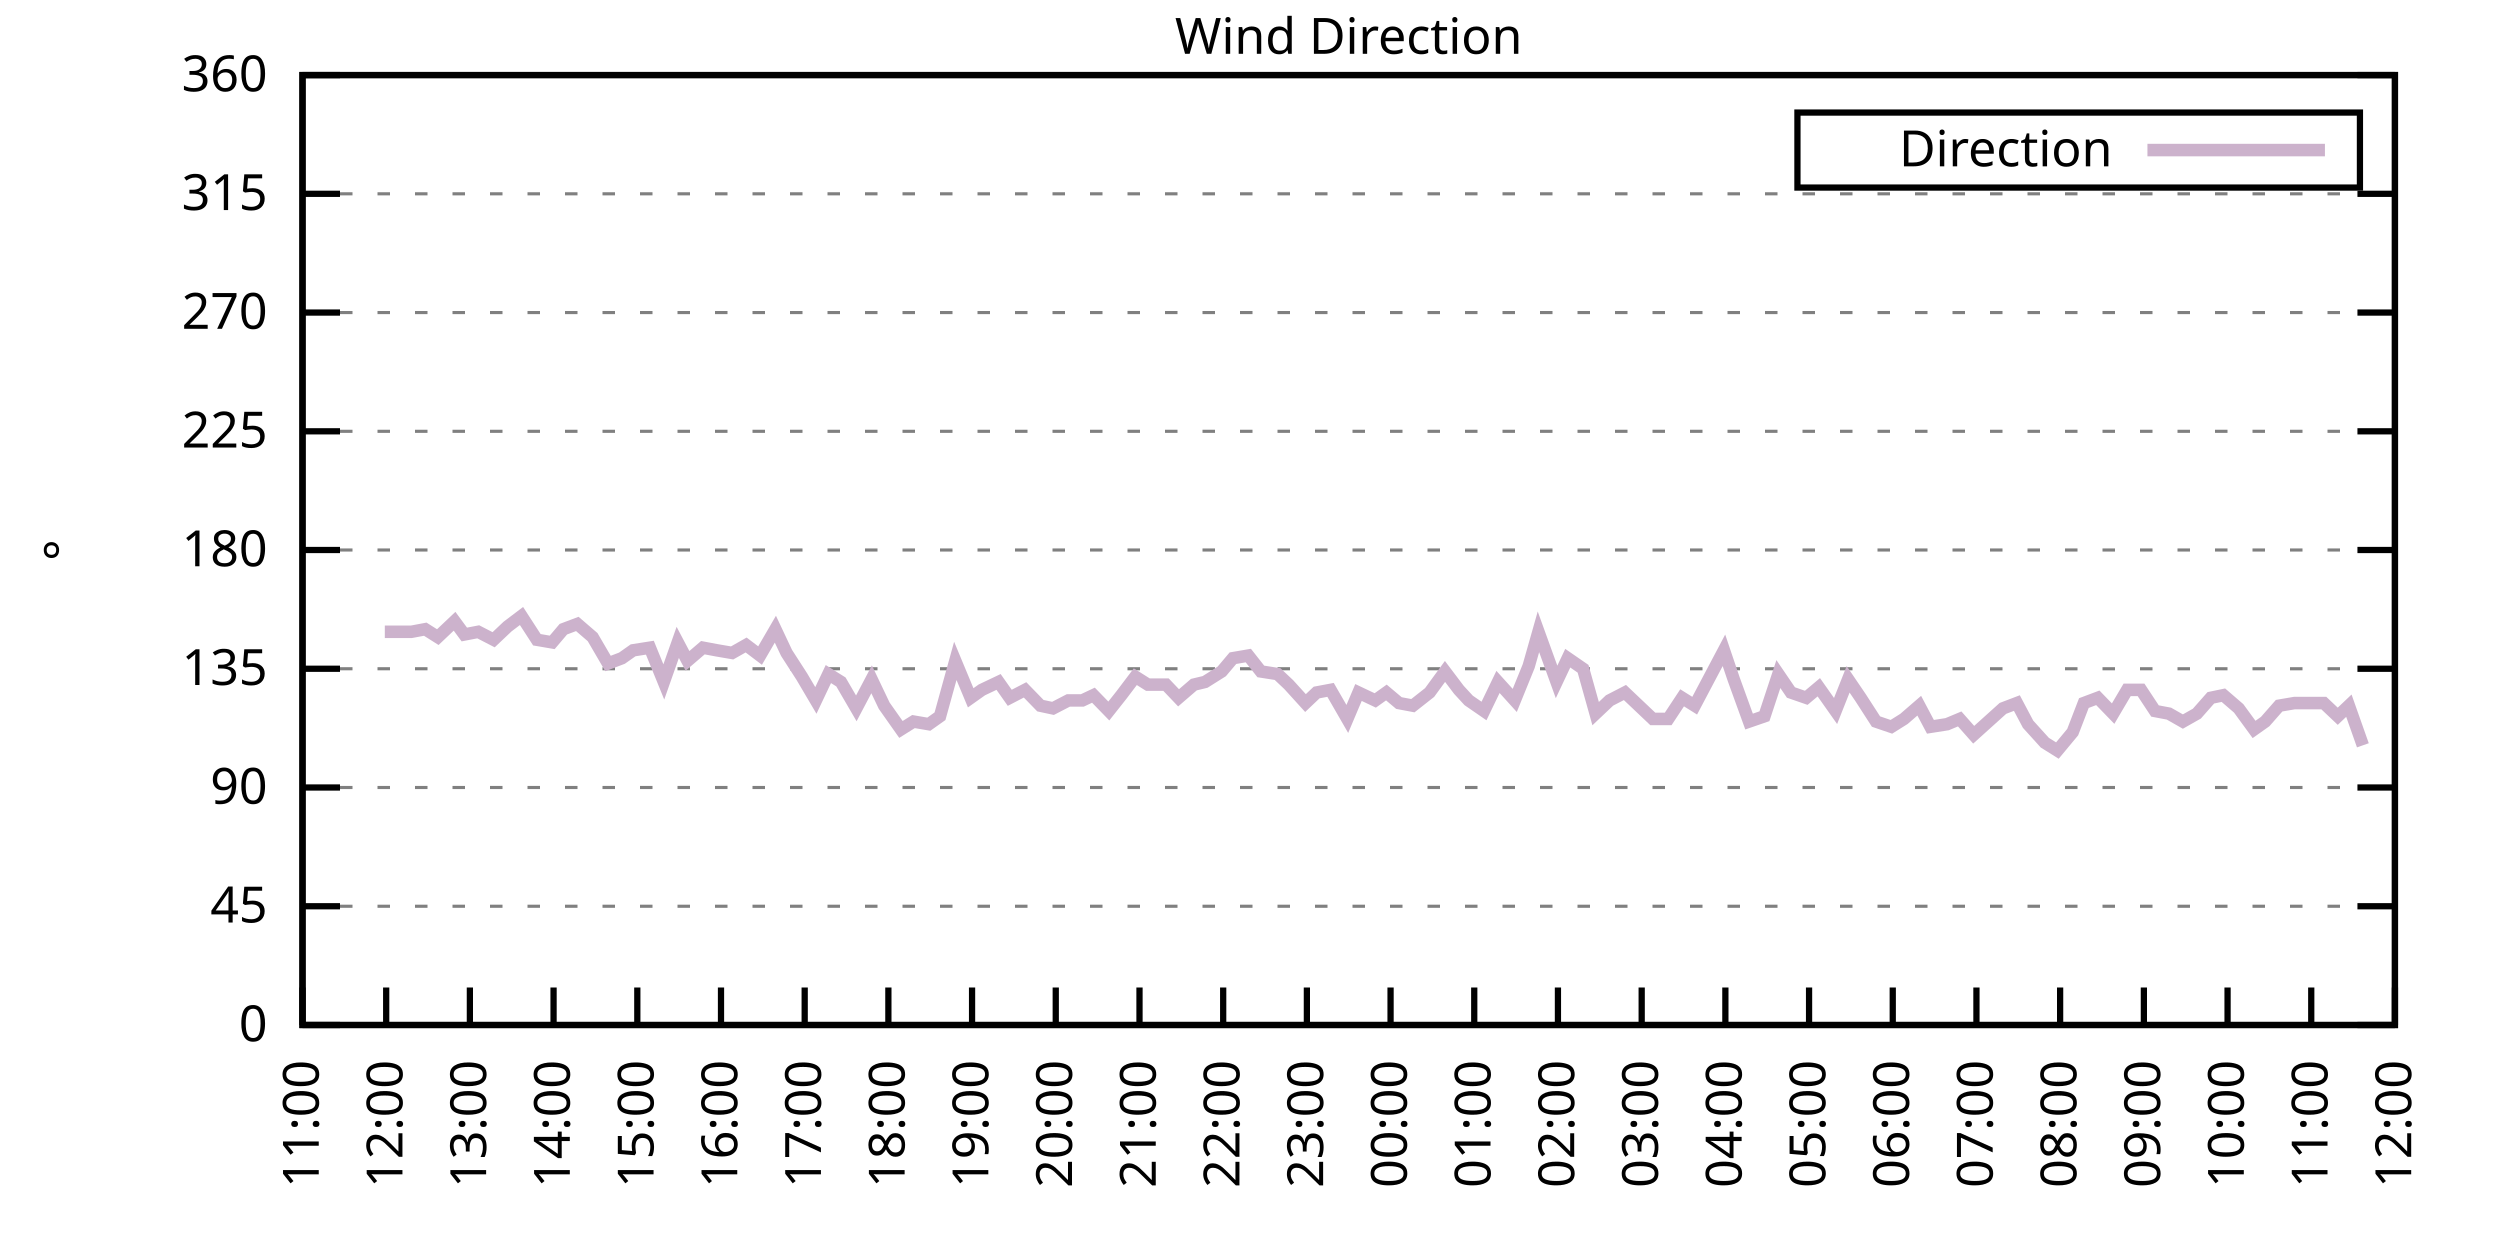
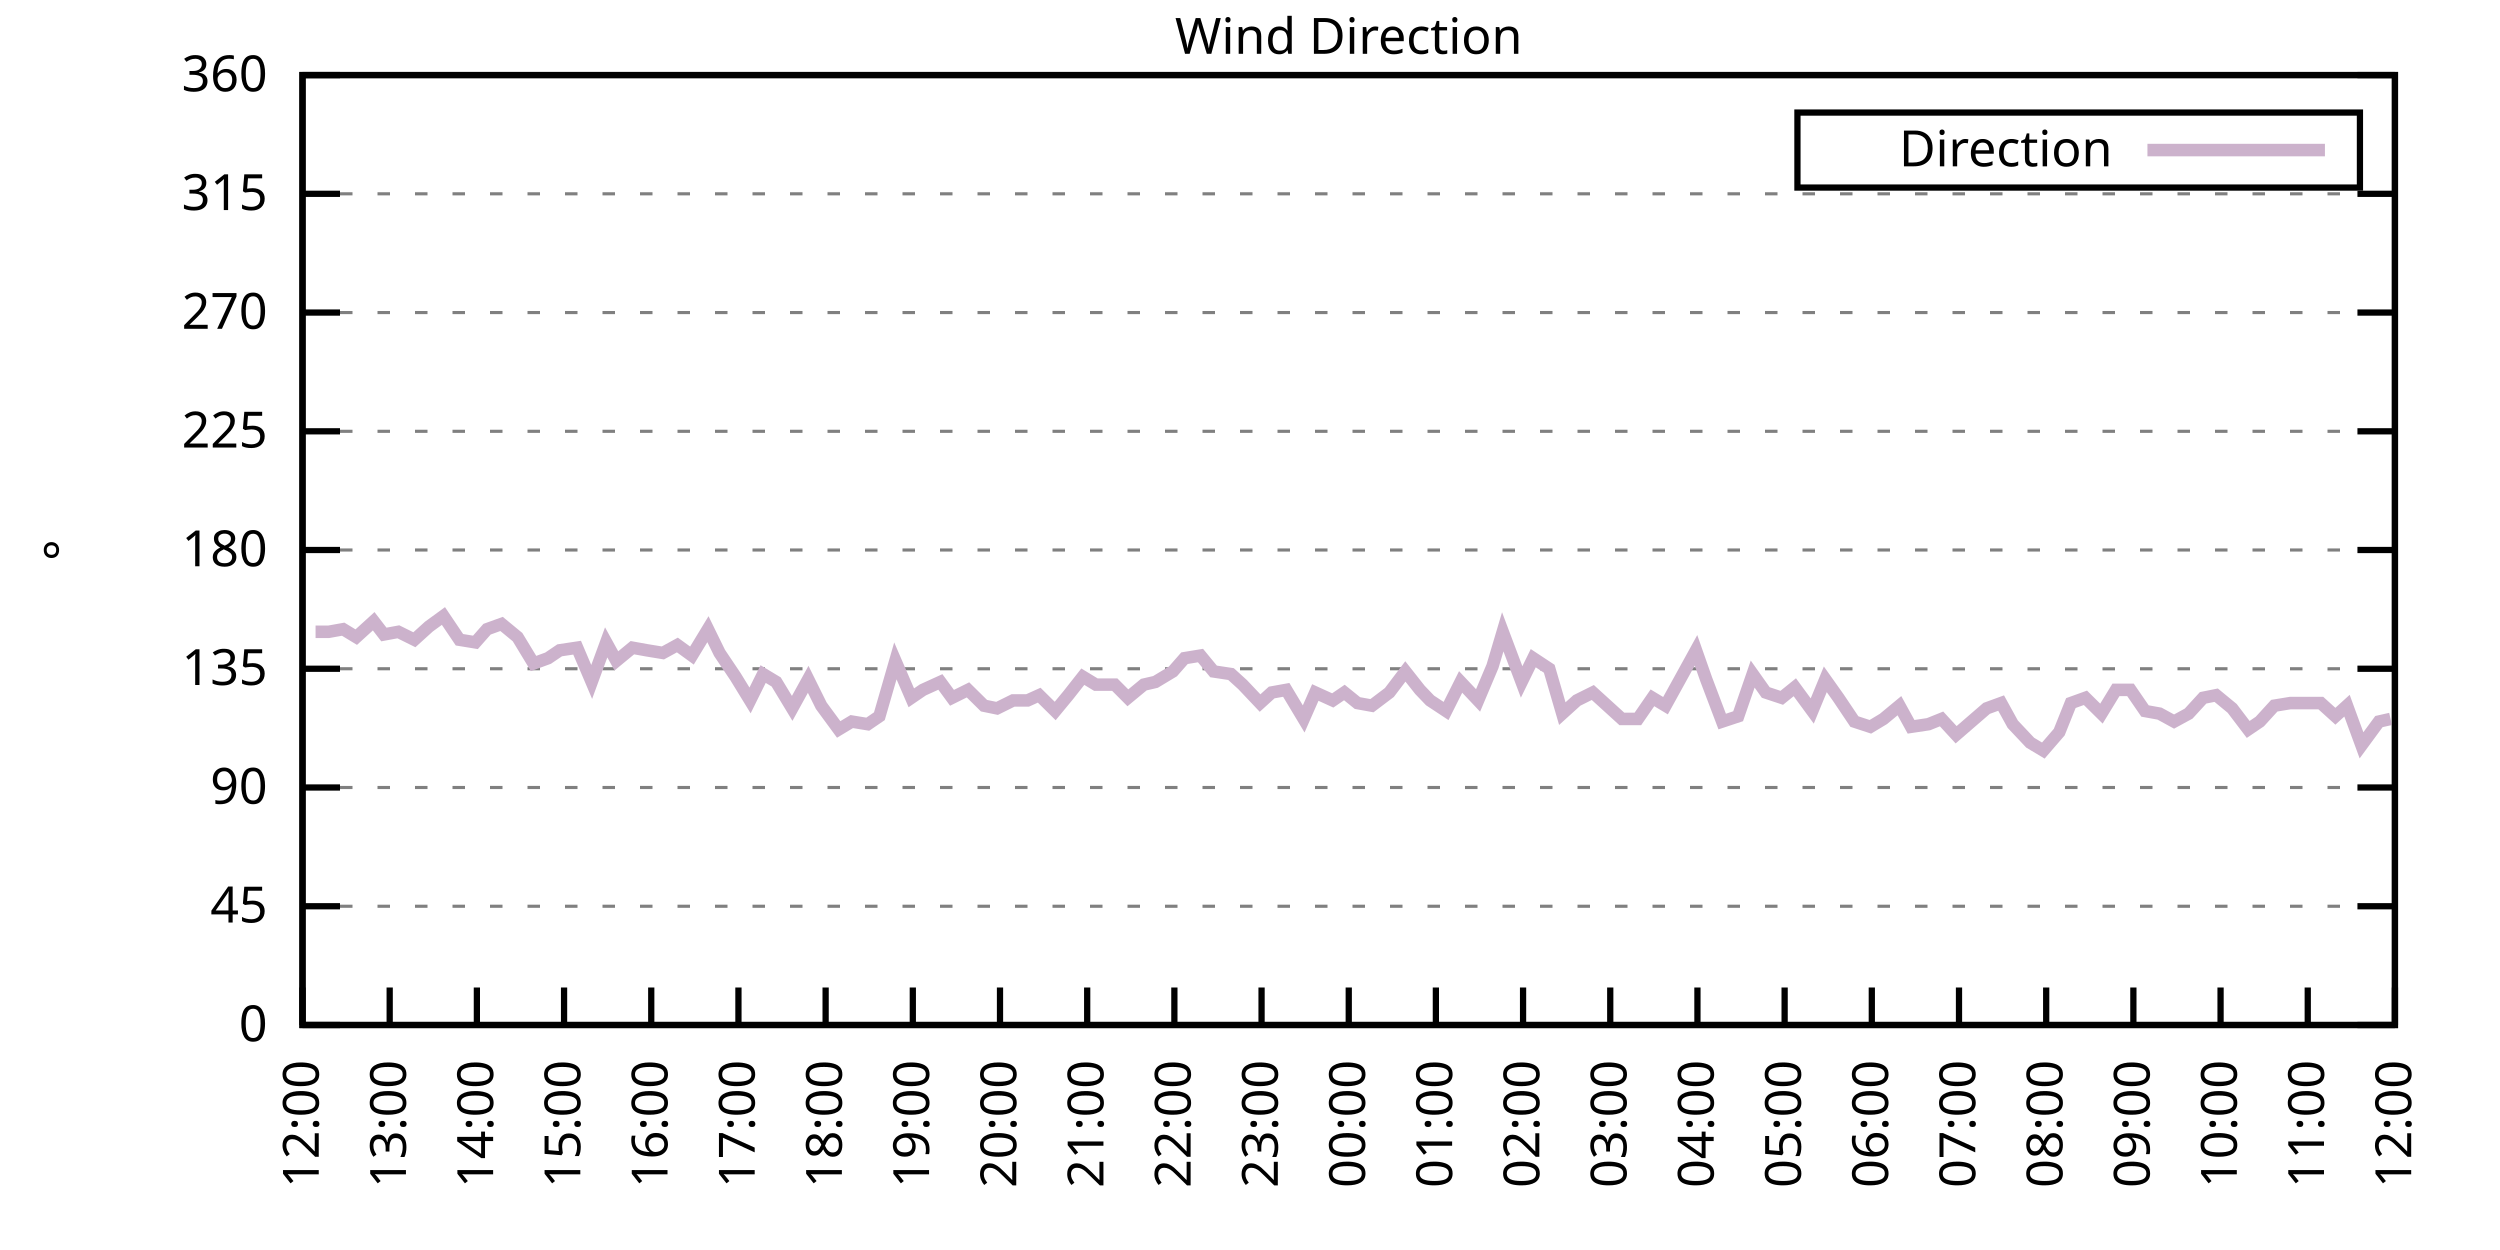
<svg xmlns="http://www.w3.org/2000/svg" xmlns:xlink="http://www.w3.org/1999/xlink" width="400" height="200" viewBox="0 0 400 200">
  <g id="gnuplot_canvas">
    <rect x="0" y="0" width="400" height="200" fill="none" />
    <defs>
      <circle id="gpDot" r="0.5" stroke-width="0.5" stroke="currentColor" />
      <path id="gpPt0" stroke-width="0.333" stroke="currentColor" d="M-1,0 h2 M0,-1 v2" />
      <path id="gpPt1" stroke-width="0.333" stroke="currentColor" d="M-1,-1 L1,1 M1,-1 L-1,1" />
      <path id="gpPt2" stroke-width="0.333" stroke="currentColor" d="M-1,0 L1,0 M0,-1 L0,1 M-1,-1 L1,1 M-1,1 L1,-1" />
      <rect id="gpPt3" stroke-width="0.333" stroke="currentColor" x="-1" y="-1" width="2" height="2" />
      <rect id="gpPt4" stroke-width="0.333" stroke="currentColor" fill="currentColor" x="-1" y="-1" width="2" height="2" />
      <circle id="gpPt5" stroke-width="0.333" stroke="currentColor" cx="0" cy="0" r="1" />
      <use xlink:href="#gpPt5" id="gpPt6" fill="currentColor" stroke="none" />
      <path id="gpPt7" stroke-width="0.333" stroke="currentColor" d="M0,-1.33 L-1.33,0.67 L1.33,0.67 z" />
      <use xlink:href="#gpPt7" id="gpPt8" fill="currentColor" stroke="none" />
      <use xlink:href="#gpPt7" id="gpPt9" stroke="currentColor" transform="rotate(180)" />
      <use xlink:href="#gpPt9" id="gpPt10" fill="currentColor" stroke="none" />
      <use xlink:href="#gpPt3" id="gpPt11" stroke="currentColor" transform="rotate(45)" />
      <use xlink:href="#gpPt11" id="gpPt12" fill="currentColor" stroke="none" />
      <path id="gpPt13" stroke-width="0.333" stroke="currentColor" d="M0,1.330 L1.265,0.411 L0.782,-1.067 L-0.782,-1.076 L-1.265,0.411 z" />
      <use xlink:href="#gpPt13" id="gpPt14" fill="currentColor" stroke="none" />
      <filter id="textbox" filterUnits="objectBoundingBox" x="0" y="0" height="1" width="1">
        <feFlood flood-color="white" flood-opacity="1" result="bgnd" />
        <feComposite in="SourceGraphic" in2="bgnd" operator="atop" />
      </filter>
      <filter id="greybox" filterUnits="objectBoundingBox" x="0" y="0" height="1" width="1">
        <feFlood flood-color="lightgrey" flood-opacity="1" result="grey" />
        <feComposite in="SourceGraphic" in2="grey" operator="atop" />
      </filter>
    </defs>
    <g fill="none" color="white" stroke="currentColor" stroke-width="1.00" stroke-linecap="butt" stroke-linejoin="miter">
</g>
    <g fill="none" color="black" stroke="currentColor" stroke-width="1.00" stroke-linecap="butt" stroke-linejoin="miter">
      <g stroke="none" shape-rendering="crispEdges">
        <polygon fill="rgb(255, 255, 255)" points="48.40,164.00 383.18,164.00 383.18,12.02 48.40,12.02 " />
      </g>
    </g>
    <g fill="none" color="black" stroke="currentColor" stroke-width="1.00" stroke-linecap="butt" stroke-linejoin="miter">
</g>
    <g fill="none" color="black" stroke="black" stroke-width="0.50" stroke-linecap="butt" stroke-linejoin="miter">
</g>
    <g fill="none" color="gray" stroke="currentColor" stroke-width="0.50" stroke-linecap="butt" stroke-linejoin="miter">
      <path stroke="gray" stroke-dasharray="2,4" class="gridline" d="M48.40,164.00 L383.19,164.00  " />
    </g>
    <g fill="none" color="gray" stroke="gray" stroke-width="1.00" stroke-linecap="butt" stroke-linejoin="miter">
</g>
    <g fill="none" color="black" stroke="currentColor" stroke-width="1.00" stroke-linecap="butt" stroke-linejoin="miter">
      <path stroke="black" d="M48.40,164.00 L54.40,164.00 M383.19,164.00 L377.19,164.00  " />
      <g transform="translate(42.80,166.60)" stroke="none" fill="black" font-family="Sans" font-size="8.00" text-anchor="end">
        <text>
          <tspan font-family="Sans"> 0</tspan>
        </text>
      </g>
    </g>
    <g fill="none" color="black" stroke="currentColor" stroke-width="1.00" stroke-linecap="butt" stroke-linejoin="miter">
</g>
    <g fill="none" color="black" stroke="black" stroke-width="0.50" stroke-linecap="butt" stroke-linejoin="miter">
</g>
    <g fill="none" color="gray" stroke="currentColor" stroke-width="0.50" stroke-linecap="butt" stroke-linejoin="miter">
      <path stroke="gray" stroke-dasharray="2,4" class="gridline" d="M48.40,145.00 L383.19,145.00  " />
    </g>
    <g fill="none" color="gray" stroke="gray" stroke-width="1.00" stroke-linecap="butt" stroke-linejoin="miter">
</g>
    <g fill="none" color="black" stroke="currentColor" stroke-width="1.00" stroke-linecap="butt" stroke-linejoin="miter">
      <path stroke="black" d="M48.40,145.00 L54.40,145.00 M383.19,145.00 L377.19,145.00  " />
      <g transform="translate(42.80,147.60)" stroke="none" fill="black" font-family="Sans" font-size="8.00" text-anchor="end">
        <text>
          <tspan font-family="Sans"> 45</tspan>
        </text>
      </g>
    </g>
    <g fill="none" color="black" stroke="currentColor" stroke-width="1.00" stroke-linecap="butt" stroke-linejoin="miter">
</g>
    <g fill="none" color="black" stroke="black" stroke-width="0.50" stroke-linecap="butt" stroke-linejoin="miter">
</g>
    <g fill="none" color="gray" stroke="currentColor" stroke-width="0.50" stroke-linecap="butt" stroke-linejoin="miter">
      <path stroke="gray" stroke-dasharray="2,4" class="gridline" d="M48.40,126.00 L383.19,126.00  " />
    </g>
    <g fill="none" color="gray" stroke="gray" stroke-width="1.00" stroke-linecap="butt" stroke-linejoin="miter">
</g>
    <g fill="none" color="black" stroke="currentColor" stroke-width="1.00" stroke-linecap="butt" stroke-linejoin="miter">
      <path stroke="black" d="M48.40,126.00 L54.40,126.00 M383.19,126.00 L377.19,126.00  " />
      <g transform="translate(42.80,128.60)" stroke="none" fill="black" font-family="Sans" font-size="8.00" text-anchor="end">
        <text>
          <tspan font-family="Sans"> 90</tspan>
        </text>
      </g>
    </g>
    <g fill="none" color="black" stroke="currentColor" stroke-width="1.00" stroke-linecap="butt" stroke-linejoin="miter">
</g>
    <g fill="none" color="black" stroke="black" stroke-width="0.50" stroke-linecap="butt" stroke-linejoin="miter">
</g>
    <g fill="none" color="gray" stroke="currentColor" stroke-width="0.50" stroke-linecap="butt" stroke-linejoin="miter">
      <path stroke="gray" stroke-dasharray="2,4" class="gridline" d="M48.40,107.00 L383.19,107.00  " />
    </g>
    <g fill="none" color="gray" stroke="gray" stroke-width="1.00" stroke-linecap="butt" stroke-linejoin="miter">
</g>
    <g fill="none" color="black" stroke="currentColor" stroke-width="1.00" stroke-linecap="butt" stroke-linejoin="miter">
      <path stroke="black" d="M48.40,107.00 L54.40,107.00 M383.19,107.00 L377.19,107.00  " />
      <g transform="translate(42.80,109.60)" stroke="none" fill="black" font-family="Sans" font-size="8.00" text-anchor="end">
        <text>
          <tspan font-family="Sans"> 135</tspan>
        </text>
      </g>
    </g>
    <g fill="none" color="black" stroke="currentColor" stroke-width="1.00" stroke-linecap="butt" stroke-linejoin="miter">
</g>
    <g fill="none" color="black" stroke="black" stroke-width="0.50" stroke-linecap="butt" stroke-linejoin="miter">
</g>
    <g fill="none" color="gray" stroke="currentColor" stroke-width="0.50" stroke-linecap="butt" stroke-linejoin="miter">
      <path stroke="gray" stroke-dasharray="2,4" class="gridline" d="M48.40,88.00 L383.19,88.00  " />
    </g>
    <g fill="none" color="gray" stroke="gray" stroke-width="1.00" stroke-linecap="butt" stroke-linejoin="miter">
</g>
    <g fill="none" color="black" stroke="currentColor" stroke-width="1.00" stroke-linecap="butt" stroke-linejoin="miter">
      <path stroke="black" d="M48.40,88.00 L54.40,88.00 M383.19,88.00 L377.19,88.00  " />
      <g transform="translate(42.80,90.60)" stroke="none" fill="black" font-family="Sans" font-size="8.00" text-anchor="end">
        <text>
          <tspan font-family="Sans"> 180</tspan>
        </text>
      </g>
    </g>
    <g fill="none" color="black" stroke="currentColor" stroke-width="1.00" stroke-linecap="butt" stroke-linejoin="miter">
</g>
    <g fill="none" color="black" stroke="black" stroke-width="0.50" stroke-linecap="butt" stroke-linejoin="miter">
</g>
    <g fill="none" color="gray" stroke="currentColor" stroke-width="0.50" stroke-linecap="butt" stroke-linejoin="miter">
      <path stroke="gray" stroke-dasharray="2,4" class="gridline" d="M48.40,69.01 L383.19,69.01  " />
    </g>
    <g fill="none" color="gray" stroke="gray" stroke-width="1.00" stroke-linecap="butt" stroke-linejoin="miter">
</g>
    <g fill="none" color="black" stroke="currentColor" stroke-width="1.00" stroke-linecap="butt" stroke-linejoin="miter">
      <path stroke="black" d="M48.40,69.01 L54.40,69.01 M383.19,69.01 L377.19,69.01  " />
      <g transform="translate(42.80,71.61)" stroke="none" fill="black" font-family="Sans" font-size="8.00" text-anchor="end">
        <text>
          <tspan font-family="Sans"> 225</tspan>
        </text>
      </g>
    </g>
    <g fill="none" color="black" stroke="currentColor" stroke-width="1.00" stroke-linecap="butt" stroke-linejoin="miter">
</g>
    <g fill="none" color="black" stroke="black" stroke-width="0.50" stroke-linecap="butt" stroke-linejoin="miter">
</g>
    <g fill="none" color="gray" stroke="currentColor" stroke-width="0.50" stroke-linecap="butt" stroke-linejoin="miter">
      <path stroke="gray" stroke-dasharray="2,4" class="gridline" d="M48.40,50.01 L383.19,50.01  " />
    </g>
    <g fill="none" color="gray" stroke="gray" stroke-width="1.00" stroke-linecap="butt" stroke-linejoin="miter">
</g>
    <g fill="none" color="black" stroke="currentColor" stroke-width="1.00" stroke-linecap="butt" stroke-linejoin="miter">
      <path stroke="black" d="M48.40,50.01 L54.40,50.01 M383.19,50.01 L377.19,50.01  " />
      <g transform="translate(42.80,52.61)" stroke="none" fill="black" font-family="Sans" font-size="8.00" text-anchor="end">
        <text>
          <tspan font-family="Sans"> 270</tspan>
        </text>
      </g>
    </g>
    <g fill="none" color="black" stroke="currentColor" stroke-width="1.00" stroke-linecap="butt" stroke-linejoin="miter">
</g>
    <g fill="none" color="black" stroke="black" stroke-width="0.50" stroke-linecap="butt" stroke-linejoin="miter">
</g>
    <g fill="none" color="gray" stroke="currentColor" stroke-width="0.50" stroke-linecap="butt" stroke-linejoin="miter">
      <path stroke="gray" stroke-dasharray="2,4" class="gridline" d="M48.40,31.01 L383.19,31.01  " />
    </g>
    <g fill="none" color="gray" stroke="gray" stroke-width="1.00" stroke-linecap="butt" stroke-linejoin="miter">
</g>
    <g fill="none" color="black" stroke="currentColor" stroke-width="1.00" stroke-linecap="butt" stroke-linejoin="miter">
      <path stroke="black" d="M48.40,31.01 L54.40,31.01 M383.19,31.01 L377.19,31.01  " />
      <g transform="translate(42.80,33.61)" stroke="none" fill="black" font-family="Sans" font-size="8.00" text-anchor="end">
        <text>
          <tspan font-family="Sans"> 315</tspan>
        </text>
      </g>
    </g>
    <g fill="none" color="black" stroke="currentColor" stroke-width="1.00" stroke-linecap="butt" stroke-linejoin="miter">
</g>
    <g fill="none" color="black" stroke="black" stroke-width="0.50" stroke-linecap="butt" stroke-linejoin="miter">
</g>
    <g fill="none" color="gray" stroke="currentColor" stroke-width="0.50" stroke-linecap="butt" stroke-linejoin="miter">
      <path stroke="gray" stroke-dasharray="2,4" class="gridline" d="M48.40,12.01 L383.19,12.01  " />
    </g>
    <g fill="none" color="gray" stroke="gray" stroke-width="1.00" stroke-linecap="butt" stroke-linejoin="miter">
</g>
    <g fill="none" color="black" stroke="currentColor" stroke-width="1.00" stroke-linecap="butt" stroke-linejoin="miter">
      <path stroke="black" d="M48.40,12.01 L54.40,12.01 M383.19,12.01 L377.19,12.01  " />
      <g transform="translate(42.80,14.61)" stroke="none" fill="black" font-family="Sans" font-size="8.00" text-anchor="end">
        <text>
          <tspan font-family="Sans"> 360</tspan>
        </text>
      </g>
    </g>
    <g fill="none" color="black" stroke="currentColor" stroke-width="1.00" stroke-linecap="butt" stroke-linejoin="miter">
      <path stroke="black" d="M48.40,164.00 L48.40,158.00  " />
      <g transform="translate(51.00,169.60) rotate(270.00)" stroke="none" fill="black" font-family="Sans" font-size="8.00" text-anchor="end">
        <text>
-           <tspan font-family="Sans">11:00</tspan>
-         </text>
-       </g>
-     </g>
-     <g fill="none" color="black" stroke="currentColor" stroke-width="1.00" stroke-linecap="butt" stroke-linejoin="miter">
-       <path stroke="black" d="M61.79,164.00 L61.79,158.00  " />
-       <g transform="translate(64.39,169.60) rotate(270.00)" stroke="none" fill="black" font-family="Sans" font-size="8.00" text-anchor="end">
-         <text>
          <tspan font-family="Sans">12:00</tspan>
        </text>
      </g>
    </g>
    <g fill="none" color="black" stroke="currentColor" stroke-width="1.00" stroke-linecap="butt" stroke-linejoin="miter">
-       <path stroke="black" d="M75.18,164.00 L75.18,158.00  " />
-       <g transform="translate(77.78,169.60) rotate(270.00)" stroke="none" fill="black" font-family="Sans" font-size="8.00" text-anchor="end">
+       <path stroke="black" d="M62.35,164.00 L62.35,158.00  " />
+       <g transform="translate(64.95,169.60) rotate(270.00)" stroke="none" fill="black" font-family="Sans" font-size="8.00" text-anchor="end">
        <text>
          <tspan font-family="Sans">13:00</tspan>
        </text>
      </g>
    </g>
    <g fill="none" color="black" stroke="currentColor" stroke-width="1.00" stroke-linecap="butt" stroke-linejoin="miter">
-       <path stroke="black" d="M88.57,164.00 L88.57,158.00  " />
-       <g transform="translate(91.17,169.60) rotate(270.00)" stroke="none" fill="black" font-family="Sans" font-size="8.00" text-anchor="end">
+       <path stroke="black" d="M76.30,164.00 L76.30,158.00  " />
+       <g transform="translate(78.90,169.60) rotate(270.00)" stroke="none" fill="black" font-family="Sans" font-size="8.00" text-anchor="end">
        <text>
          <tspan font-family="Sans">14:00</tspan>
        </text>
      </g>
    </g>
    <g fill="none" color="black" stroke="currentColor" stroke-width="1.00" stroke-linecap="butt" stroke-linejoin="miter">
-       <path stroke="black" d="M101.97,164.00 L101.97,158.00  " />
-       <g transform="translate(104.57,169.60) rotate(270.00)" stroke="none" fill="black" font-family="Sans" font-size="8.00" text-anchor="end">
+       <path stroke="black" d="M90.25,164.00 L90.25,158.00  " />
+       <g transform="translate(92.85,169.60) rotate(270.00)" stroke="none" fill="black" font-family="Sans" font-size="8.00" text-anchor="end">
        <text>
          <tspan font-family="Sans">15:00</tspan>
        </text>
      </g>
    </g>
    <g fill="none" color="black" stroke="currentColor" stroke-width="1.00" stroke-linecap="butt" stroke-linejoin="miter">
-       <path stroke="black" d="M115.36,164.00 L115.36,158.00  " />
-       <g transform="translate(117.96,169.60) rotate(270.00)" stroke="none" fill="black" font-family="Sans" font-size="8.00" text-anchor="end">
+       <path stroke="black" d="M104.20,164.00 L104.20,158.00  " />
+       <g transform="translate(106.80,169.60) rotate(270.00)" stroke="none" fill="black" font-family="Sans" font-size="8.00" text-anchor="end">
        <text>
          <tspan font-family="Sans">16:00</tspan>
        </text>
      </g>
    </g>
    <g fill="none" color="black" stroke="currentColor" stroke-width="1.00" stroke-linecap="butt" stroke-linejoin="miter">
-       <path stroke="black" d="M128.75,164.00 L128.75,158.00  " />
-       <g transform="translate(131.35,169.60) rotate(270.00)" stroke="none" fill="black" font-family="Sans" font-size="8.00" text-anchor="end">
+       <path stroke="black" d="M118.15,164.00 L118.15,158.00  " />
+       <g transform="translate(120.75,169.60) rotate(270.00)" stroke="none" fill="black" font-family="Sans" font-size="8.00" text-anchor="end">
        <text>
          <tspan font-family="Sans">17:00</tspan>
        </text>
      </g>
    </g>
    <g fill="none" color="black" stroke="currentColor" stroke-width="1.00" stroke-linecap="butt" stroke-linejoin="miter">
-       <path stroke="black" d="M142.14,164.00 L142.14,158.00  " />
-       <g transform="translate(144.74,169.60) rotate(270.00)" stroke="none" fill="black" font-family="Sans" font-size="8.00" text-anchor="end">
+       <path stroke="black" d="M132.10,164.00 L132.10,158.00  " />
+       <g transform="translate(134.70,169.60) rotate(270.00)" stroke="none" fill="black" font-family="Sans" font-size="8.00" text-anchor="end">
        <text>
          <tspan font-family="Sans">18:00</tspan>
        </text>
      </g>
    </g>
    <g fill="none" color="black" stroke="currentColor" stroke-width="1.00" stroke-linecap="butt" stroke-linejoin="miter">
-       <path stroke="black" d="M155.53,164.00 L155.53,158.00  " />
-       <g transform="translate(158.13,169.60) rotate(270.00)" stroke="none" fill="black" font-family="Sans" font-size="8.00" text-anchor="end">
+       <path stroke="black" d="M146.05,164.00 L146.05,158.00  " />
+       <g transform="translate(148.65,169.60) rotate(270.00)" stroke="none" fill="black" font-family="Sans" font-size="8.00" text-anchor="end">
        <text>
          <tspan font-family="Sans">19:00</tspan>
        </text>
      </g>
    </g>
    <g fill="none" color="black" stroke="currentColor" stroke-width="1.00" stroke-linecap="butt" stroke-linejoin="miter">
-       <path stroke="black" d="M168.92,164.00 L168.92,158.00  " />
-       <g transform="translate(171.52,169.60) rotate(270.00)" stroke="none" fill="black" font-family="Sans" font-size="8.00" text-anchor="end">
+       <path stroke="black" d="M160.00,164.00 L160.00,158.00  " />
+       <g transform="translate(162.60,169.60) rotate(270.00)" stroke="none" fill="black" font-family="Sans" font-size="8.00" text-anchor="end">
        <text>
          <tspan font-family="Sans">20:00</tspan>
        </text>
      </g>
    </g>
    <g fill="none" color="black" stroke="currentColor" stroke-width="1.00" stroke-linecap="butt" stroke-linejoin="miter">
-       <path stroke="black" d="M182.32,164.00 L182.32,158.00  " />
-       <g transform="translate(184.92,169.60) rotate(270.00)" stroke="none" fill="black" font-family="Sans" font-size="8.00" text-anchor="end">
+       <path stroke="black" d="M173.95,164.00 L173.95,158.00  " />
+       <g transform="translate(176.55,169.60) rotate(270.00)" stroke="none" fill="black" font-family="Sans" font-size="8.00" text-anchor="end">
        <text>
          <tspan font-family="Sans">21:00</tspan>
        </text>
      </g>
    </g>
    <g fill="none" color="black" stroke="currentColor" stroke-width="1.00" stroke-linecap="butt" stroke-linejoin="miter">
-       <path stroke="black" d="M195.71,164.00 L195.71,158.00  " />
-       <g transform="translate(198.31,169.60) rotate(270.00)" stroke="none" fill="black" font-family="Sans" font-size="8.00" text-anchor="end">
+       <path stroke="black" d="M187.90,164.00 L187.90,158.00  " />
+       <g transform="translate(190.50,169.60) rotate(270.00)" stroke="none" fill="black" font-family="Sans" font-size="8.00" text-anchor="end">
        <text>
          <tspan font-family="Sans">22:00</tspan>
        </text>
      </g>
    </g>
    <g fill="none" color="black" stroke="currentColor" stroke-width="1.00" stroke-linecap="butt" stroke-linejoin="miter">
-       <path stroke="black" d="M209.10,164.00 L209.10,158.00  " />
-       <g transform="translate(211.70,169.60) rotate(270.00)" stroke="none" fill="black" font-family="Sans" font-size="8.00" text-anchor="end">
+       <path stroke="black" d="M201.85,164.00 L201.85,158.00  " />
+       <g transform="translate(204.45,169.60) rotate(270.00)" stroke="none" fill="black" font-family="Sans" font-size="8.00" text-anchor="end">
        <text>
          <tspan font-family="Sans">23:00</tspan>
        </text>
      </g>
    </g>
    <g fill="none" color="black" stroke="currentColor" stroke-width="1.00" stroke-linecap="butt" stroke-linejoin="miter">
-       <path stroke="black" d="M222.49,164.00 L222.49,158.00  " />
-       <g transform="translate(225.09,169.60) rotate(270.00)" stroke="none" fill="black" font-family="Sans" font-size="8.00" text-anchor="end">
+       <path stroke="black" d="M215.80,164.00 L215.80,158.00  " />
+       <g transform="translate(218.40,169.60) rotate(270.00)" stroke="none" fill="black" font-family="Sans" font-size="8.00" text-anchor="end">
        <text>
          <tspan font-family="Sans">00:00</tspan>
        </text>
      </g>
    </g>
    <g fill="none" color="black" stroke="currentColor" stroke-width="1.00" stroke-linecap="butt" stroke-linejoin="miter">
-       <path stroke="black" d="M235.88,164.00 L235.88,158.00  " />
-       <g transform="translate(238.48,169.60) rotate(270.00)" stroke="none" fill="black" font-family="Sans" font-size="8.00" text-anchor="end">
+       <path stroke="black" d="M229.74,164.00 L229.74,158.00  " />
+       <g transform="translate(232.34,169.60) rotate(270.00)" stroke="none" fill="black" font-family="Sans" font-size="8.00" text-anchor="end">
        <text>
          <tspan font-family="Sans">01:00</tspan>
        </text>
      </g>
    </g>
    <g fill="none" color="black" stroke="currentColor" stroke-width="1.00" stroke-linecap="butt" stroke-linejoin="miter">
-       <path stroke="black" d="M249.27,164.00 L249.27,158.00  " />
-       <g transform="translate(251.87,169.60) rotate(270.00)" stroke="none" fill="black" font-family="Sans" font-size="8.00" text-anchor="end">
+       <path stroke="black" d="M243.69,164.00 L243.69,158.00  " />
+       <g transform="translate(246.29,169.60) rotate(270.00)" stroke="none" fill="black" font-family="Sans" font-size="8.00" text-anchor="end">
        <text>
          <tspan font-family="Sans">02:00</tspan>
        </text>
      </g>
    </g>
    <g fill="none" color="black" stroke="currentColor" stroke-width="1.00" stroke-linecap="butt" stroke-linejoin="miter">
-       <path stroke="black" d="M262.67,164.00 L262.67,158.00  " />
-       <g transform="translate(265.27,169.60) rotate(270.00)" stroke="none" fill="black" font-family="Sans" font-size="8.00" text-anchor="end">
+       <path stroke="black" d="M257.64,164.00 L257.64,158.00  " />
+       <g transform="translate(260.24,169.60) rotate(270.00)" stroke="none" fill="black" font-family="Sans" font-size="8.00" text-anchor="end">
        <text>
          <tspan font-family="Sans">03:00</tspan>
        </text>
      </g>
    </g>
    <g fill="none" color="black" stroke="currentColor" stroke-width="1.00" stroke-linecap="butt" stroke-linejoin="miter">
-       <path stroke="black" d="M276.06,164.00 L276.06,158.00  " />
-       <g transform="translate(278.66,169.60) rotate(270.00)" stroke="none" fill="black" font-family="Sans" font-size="8.00" text-anchor="end">
+       <path stroke="black" d="M271.59,164.00 L271.59,158.00  " />
+       <g transform="translate(274.19,169.60) rotate(270.00)" stroke="none" fill="black" font-family="Sans" font-size="8.00" text-anchor="end">
        <text>
          <tspan font-family="Sans">04:00</tspan>
        </text>
      </g>
    </g>
    <g fill="none" color="black" stroke="currentColor" stroke-width="1.00" stroke-linecap="butt" stroke-linejoin="miter">
-       <path stroke="black" d="M289.45,164.00 L289.45,158.00  " />
-       <g transform="translate(292.05,169.60) rotate(270.00)" stroke="none" fill="black" font-family="Sans" font-size="8.00" text-anchor="end">
+       <path stroke="black" d="M285.54,164.00 L285.54,158.00  " />
+       <g transform="translate(288.14,169.60) rotate(270.00)" stroke="none" fill="black" font-family="Sans" font-size="8.00" text-anchor="end">
        <text>
          <tspan font-family="Sans">05:00</tspan>
        </text>
      </g>
    </g>
    <g fill="none" color="black" stroke="currentColor" stroke-width="1.00" stroke-linecap="butt" stroke-linejoin="miter">
-       <path stroke="black" d="M302.84,164.00 L302.84,158.00  " />
-       <g transform="translate(305.44,169.60) rotate(270.00)" stroke="none" fill="black" font-family="Sans" font-size="8.00" text-anchor="end">
+       <path stroke="black" d="M299.49,164.00 L299.49,158.00  " />
+       <g transform="translate(302.09,169.60) rotate(270.00)" stroke="none" fill="black" font-family="Sans" font-size="8.00" text-anchor="end">
        <text>
          <tspan font-family="Sans">06:00</tspan>
        </text>
      </g>
    </g>
    <g fill="none" color="black" stroke="currentColor" stroke-width="1.00" stroke-linecap="butt" stroke-linejoin="miter">
-       <path stroke="black" d="M316.23,164.00 L316.23,158.00  " />
-       <g transform="translate(318.83,169.60) rotate(270.00)" stroke="none" fill="black" font-family="Sans" font-size="8.00" text-anchor="end">
+       <path stroke="black" d="M313.44,164.00 L313.44,158.00  " />
+       <g transform="translate(316.04,169.60) rotate(270.00)" stroke="none" fill="black" font-family="Sans" font-size="8.00" text-anchor="end">
        <text>
          <tspan font-family="Sans">07:00</tspan>
        </text>
      </g>
    </g>
    <g fill="none" color="black" stroke="currentColor" stroke-width="1.00" stroke-linecap="butt" stroke-linejoin="miter">
-       <path stroke="black" d="M329.62,164.00 L329.62,158.00  " />
-       <g transform="translate(332.22,169.60) rotate(270.00)" stroke="none" fill="black" font-family="Sans" font-size="8.00" text-anchor="end">
+       <path stroke="black" d="M327.39,164.00 L327.39,158.00  " />
+       <g transform="translate(329.99,169.60) rotate(270.00)" stroke="none" fill="black" font-family="Sans" font-size="8.00" text-anchor="end">
        <text>
          <tspan font-family="Sans">08:00</tspan>
        </text>
      </g>
    </g>
    <g fill="none" color="black" stroke="currentColor" stroke-width="1.00" stroke-linecap="butt" stroke-linejoin="miter">
-       <path stroke="black" d="M343.02,164.00 L343.02,158.00  " />
-       <g transform="translate(345.62,169.60) rotate(270.00)" stroke="none" fill="black" font-family="Sans" font-size="8.00" text-anchor="end">
+       <path stroke="black" d="M341.34,164.00 L341.34,158.00  " />
+       <g transform="translate(343.94,169.60) rotate(270.00)" stroke="none" fill="black" font-family="Sans" font-size="8.00" text-anchor="end">
        <text>
          <tspan font-family="Sans">09:00</tspan>
        </text>
      </g>
    </g>
    <g fill="none" color="black" stroke="currentColor" stroke-width="1.00" stroke-linecap="butt" stroke-linejoin="miter">
-       <path stroke="black" d="M356.41,164.00 L356.41,158.00  " />
-       <g transform="translate(359.01,169.60) rotate(270.00)" stroke="none" fill="black" font-family="Sans" font-size="8.00" text-anchor="end">
+       <path stroke="black" d="M355.29,164.00 L355.29,158.00  " />
+       <g transform="translate(357.89,169.60) rotate(270.00)" stroke="none" fill="black" font-family="Sans" font-size="8.00" text-anchor="end">
        <text>
          <tspan font-family="Sans">10:00</tspan>
        </text>
      </g>
    </g>
    <g fill="none" color="black" stroke="currentColor" stroke-width="1.00" stroke-linecap="butt" stroke-linejoin="miter">
-       <path stroke="black" d="M369.80,164.00 L369.80,158.00  " />
-       <g transform="translate(372.40,169.60) rotate(270.00)" stroke="none" fill="black" font-family="Sans" font-size="8.00" text-anchor="end">
+       <path stroke="black" d="M369.24,164.00 L369.24,158.00  " />
+       <g transform="translate(371.84,169.60) rotate(270.00)" stroke="none" fill="black" font-family="Sans" font-size="8.00" text-anchor="end">
        <text>
          <tspan font-family="Sans">11:00</tspan>
        </text>
      </g>
    </g>
    <g fill="none" color="black" stroke="currentColor" stroke-width="1.00" stroke-linecap="butt" stroke-linejoin="miter">
      <path stroke="black" d="M383.19,164.00 L383.19,158.00  " />
      <g transform="translate(385.79,169.60) rotate(270.00)" stroke="none" fill="black" font-family="Sans" font-size="8.00" text-anchor="end">
        <text>
          <tspan font-family="Sans">12:00</tspan>
        </text>
      </g>
    </g>
    <g fill="none" color="black" stroke="currentColor" stroke-width="1.00" stroke-linecap="butt" stroke-linejoin="miter">
</g>
    <g fill="none" color="black" stroke="currentColor" stroke-width="1.00" stroke-linecap="butt" stroke-linejoin="miter">
      <path stroke="black" d="M48.40,12.01 L48.40,164.00 L383.19,164.00 L383.19,12.01 L48.40,12.01 Z  " />
    </g>
    <g fill="none" color="black" stroke="currentColor" stroke-width="1.00" stroke-linecap="butt" stroke-linejoin="miter">
</g>
    <g fill="none" color="black" stroke="currentColor" stroke-width="1.00" stroke-linecap="butt" stroke-linejoin="miter">
      <path stroke="black" d="M287.59,30.01 L287.59,18.01 L377.59,18.01 L377.59,30.01 L287.59,30.01 Z  " />
    </g>
    <g id="Wind_direction_plot_1">
      <g fill="none" color="white" stroke="black" stroke-width="2.00" stroke-linecap="butt" stroke-linejoin="miter">
</g>
      <g fill="none" color="black" stroke="currentColor" stroke-width="2.00" stroke-linecap="butt" stroke-linejoin="miter">
        <g transform="translate(337.99,26.61)" stroke="none" fill="black" font-family="Sans" font-size="8.00" text-anchor="end">
          <text>
            <tspan font-family="Sans">Direction</tspan>
          </text>
        </g>
      </g>
      <g fill="none" color="black" stroke="currentColor" stroke-width="2.00" stroke-linecap="butt" stroke-linejoin="miter">
-         <path stroke="rgb(204, 178, 204)" d="M343.59,24.01 L371.99,24.01 M61.57,101.09 L63.80,101.09 L65.81,101.09 L68.04,100.67 L70.05,101.94 L72.73,99.40   L74.29,101.52 L76.52,101.09 L78.98,102.36 L81.21,100.25 L83.44,98.56 L85.90,102.36 L88.35,102.78 L90.14,100.67   L92.37,99.83 L94.82,101.94 L97.28,106.16 L99.51,105.31 L101.30,104.05 L103.98,103.63 L106.21,109.11 L108.44,102.78   L110.00,105.74 L112.46,103.63 L114.69,104.05 L117.14,104.47 L119.38,103.20 L121.61,104.89 L124.06,100.67 L125.85,104.47   L128.30,108.27 L130.54,112.07 L132.54,107.85 L134.55,109.11 L137.01,113.34 L139.46,108.69 L141.47,112.91 L144.15,116.71   L146.16,115.45 L148.61,115.87 L150.40,114.60 L152.85,105.74 L155.31,111.65 L157.10,110.38 L159.77,109.11 L161.56,111.65   L164.01,110.38 L166.47,112.91 L168.48,113.34 L170.93,112.07 L173.17,112.07 L174.95,111.23 L177.41,113.76 L179.41,111.23   L181.65,108.27 L183.66,109.54 L186.56,109.54 L188.57,111.65 L191.02,109.54 L192.81,109.11 L195.48,107.43 L197.27,105.31   L199.73,104.89 L201.73,107.43 L204.41,107.85 L206.20,109.54 L208.88,112.49 L210.66,110.80 L212.89,110.38 L215.57,115.03   L217.36,110.80 L220.04,112.07 L221.82,110.80 L223.83,112.49 L226.06,112.91 L228.74,110.80 L231.20,107.43 L233.43,110.38   L234.99,112.07 L237.44,113.76 L239.68,109.11 L242.36,112.07 L244.59,106.58 L246.15,101.09 L249.05,109.11 L250.84,105.31   L253.29,107.00 L255.30,114.18 L257.53,112.07 L259.99,110.80 L264.45,115.03 L266.91,115.03 L269.14,111.65 L271.15,112.91   L273.60,108.27 L275.83,104.05 L277.40,108.69 L279.85,115.45 L282.31,114.60 L284.54,107.85 L286.55,110.80 L289.00,111.65   L291.01,109.96 L293.69,113.76 L295.70,108.69 L297.71,111.65 L300.16,115.45 L302.62,116.29 L304.63,115.03 L307.08,112.91   L308.87,116.29 L311.54,115.87 L313.55,115.03 L315.79,117.56 L320.47,113.34 L322.70,112.49 L324.49,115.87 L327.17,118.83   L329.18,120.09 L331.63,117.14 L333.42,112.49 L335.65,111.65 L338.10,114.18 L340.34,110.38 L342.57,110.38 L344.80,113.76   L347.03,114.18 L349.26,115.45 L351.50,114.18 L353.73,111.65 L355.74,111.23 L358.19,113.34 L360.65,116.71 L362.43,115.45   L364.66,112.91 L367.12,112.49 L369.13,112.49 L371.81,112.49 L374.04,114.60 L375.82,112.91 L378.06,119.25  " />
+         <path stroke="rgb(204, 178, 204)" d="M343.59,24.01 L371.99,24.01 M50.49,101.09 L52.58,101.09 L54.91,100.67 L57.00,101.94 L59.79,99.40 L61.42,101.52   L63.74,101.09 L66.30,102.36 L68.63,100.25 L70.95,98.56 L73.51,102.36 L76.07,102.78 L77.93,100.67 L80.25,99.83   L82.81,101.94 L85.37,106.16 L87.69,105.31 L89.55,104.05 L92.34,103.63 L94.67,109.11 L96.99,102.78 L98.62,105.74   L101.18,103.63 L103.50,104.05 L106.06,104.47 L108.38,103.20 L110.71,104.89 L113.27,100.67 L115.13,104.47 L117.68,108.27   L120.01,112.07 L122.10,107.85 L124.19,109.11 L126.75,113.34 L129.31,108.69 L131.40,112.91 L134.19,116.71 L136.28,115.45   L138.84,115.87 L140.70,114.60 L143.26,105.74 L145.81,111.65 L147.67,110.38 L150.46,109.11 L152.32,111.65 L154.88,110.38   L157.44,112.91 L159.53,113.34 L162.09,112.07 L164.41,112.07 L166.27,111.23 L168.83,113.76 L170.92,111.23 L173.25,108.27   L175.34,109.54 L178.36,109.54 L180.46,111.65 L183.01,109.54 L184.87,109.11 L187.66,107.43 L189.52,105.31 L192.08,104.89   L194.17,107.43 L196.96,107.85 L198.82,109.54 L201.61,112.49 L203.47,110.80 L205.80,110.38 L208.59,115.03 L210.45,110.80   L213.24,112.07 L215.10,110.80 L217.19,112.49 L219.51,112.91 L222.30,110.80 L224.86,107.43 L227.19,110.38 L228.81,112.07   L231.37,113.76 L233.70,109.11 L236.49,112.07 L238.81,106.58 L240.44,101.09 L243.46,109.11 L245.32,105.31 L247.88,107.00   L249.97,114.18 L252.30,112.07 L254.85,110.80 L259.50,115.03 L262.06,115.03 L264.39,111.65 L266.48,112.91 L269.04,108.27   L271.36,104.05 L272.99,108.69 L275.55,115.45 L278.10,114.60 L280.43,107.85 L282.52,110.80 L285.08,111.65 L287.17,109.96   L289.96,113.76 L292.05,108.69 L294.15,111.65 L296.70,115.45 L299.26,116.29 L301.35,115.03 L303.91,112.91 L305.77,116.29   L308.56,115.87 L310.65,115.03 L312.98,117.56 L317.86,113.34 L320.18,112.49 L322.04,115.87 L324.83,118.83 L326.93,120.09   L329.48,117.14 L331.34,112.49 L333.67,111.65 L336.23,114.18 L338.55,110.38 L340.88,110.38 L343.20,113.76 L345.53,114.18   L347.85,115.45 L350.18,114.18 L352.50,111.65 L354.59,111.23 L357.15,113.34 L359.71,116.71 L361.57,115.45 L363.89,112.91   L366.45,112.49 L368.54,112.49 L371.33,112.49 L373.66,114.60 L375.52,112.91 L377.84,119.25 L380.63,115.45 L382.49,115.03    " />
      </g>
    </g>
    <g fill="none" color="black" stroke="currentColor" stroke-width="2.00" stroke-linecap="butt" stroke-linejoin="miter">
</g>
    <g fill="none" color="black" stroke="black" stroke-width="1.00" stroke-linecap="butt" stroke-linejoin="miter">
</g>
    <g fill="none" color="black" stroke="currentColor" stroke-width="1.00" stroke-linecap="butt" stroke-linejoin="miter">
      <path stroke="black" d="M48.40,12.01 L48.40,164.00 L383.19,164.00 L383.19,12.01 L48.40,12.01 Z  " />
      <g transform="translate(12.80,88.01) rotate(270.00)" stroke="none" fill="black" font-family="Sans" font-size="8.00" text-anchor="middle">
        <text>
          <tspan font-family="Sans">°</tspan>
        </text>
      </g>
    </g>
    <g fill="none" color="black" stroke="currentColor" stroke-width="1.00" stroke-linecap="butt" stroke-linejoin="miter">
</g>
    <g fill="none" color="black" stroke="currentColor" stroke-width="1.00" stroke-linecap="butt" stroke-linejoin="miter">
      <g transform="translate(215.79,8.61)" stroke="none" fill="black" font-family="Sans" font-size="8.00" text-anchor="middle">
        <text>
          <tspan font-family="Sans">Wind Direction</tspan>
        </text>
      </g>
    </g>
    <g fill="none" color="black" stroke="currentColor" stroke-width="1.00" stroke-linecap="butt" stroke-linejoin="miter">
</g>
  </g>
</svg>
